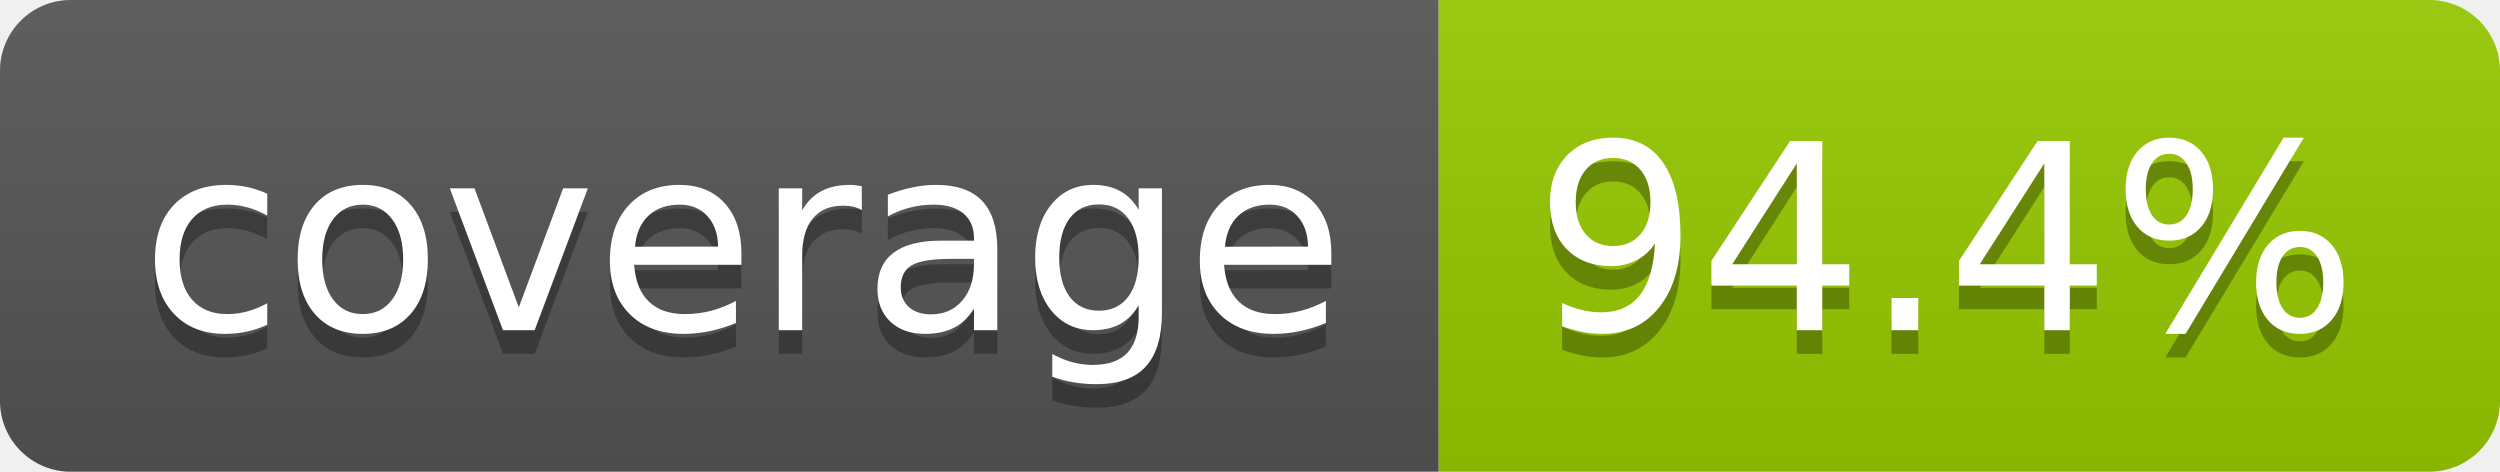
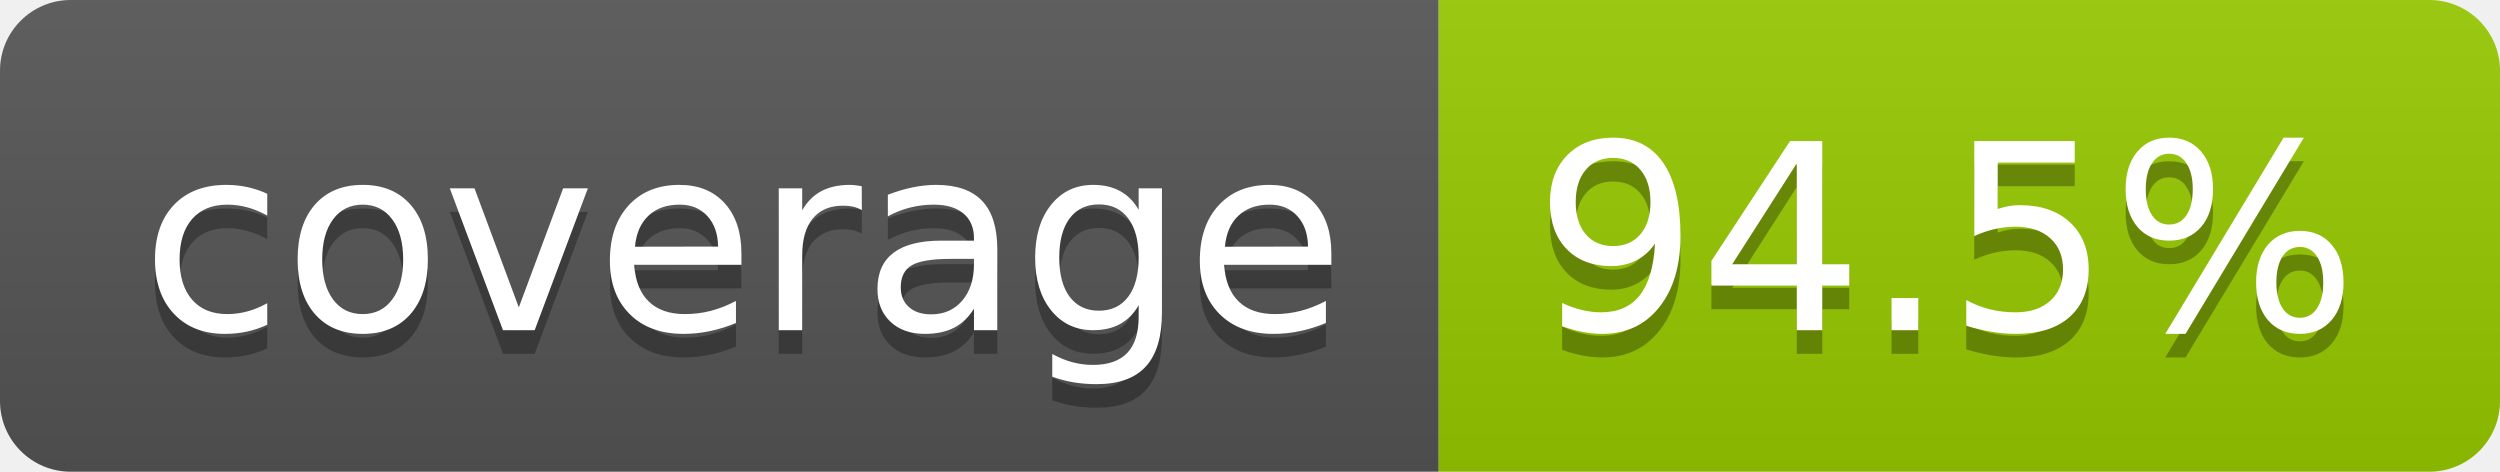
- <svg xmlns="http://www.w3.org/2000/svg" width="106" height="20" role="img" aria-label="coverage: 94.4%">
+ <svg xmlns="http://www.w3.org/2000/svg" width="106" height="20" role="img" aria-label="coverage: 94.5%">
  <linearGradient id="s" x2="0" y2="100%">
    <stop offset="0" stop-color="#bbb" stop-opacity=".1" />
    <stop offset="1" stop-opacity=".1" />
  </linearGradient>
  <clipPath id="r">
    <rect width="106" height="20" rx="3" fill="#fff" />
  </clipPath>
  <g clip-path="url(#r)">
    <rect width="61" height="20" fill="#555" />
    <rect x="61" width="45" height="20" fill="#97ca00" />
    <rect width="106" height="20" fill="url(#s)" />
  </g>
  <g fill="#fff" text-anchor="middle" font-family="Verdana,Geneva,DejaVu Sans,sans-serif" text-rendering="geometricPrecision" font-size="110">
    <text aria-hidden="true" x="315" y="150" fill="#010101" fill-opacity=".3" transform="scale(.1)" textLength="510">coverage</text>
    <text x="315" y="140" transform="scale(.1)" fill="#fff" textLength="510">coverage</text>
-     <text aria-hidden="true" x="825" y="150" fill="#010101" fill-opacity=".3" transform="scale(.1)" textLength="350">94.4%</text>
-     <text x="825" y="140" transform="scale(.1)" fill="#fff" textLength="350">94.4%</text>
+     <text aria-hidden="true" x="825" y="150" fill="#010101" fill-opacity=".3" transform="scale(.1)" textLength="350">94.5%</text>
+     <text x="825" y="140" transform="scale(.1)" fill="#fff" textLength="350">94.5%</text>
  </g>
</svg>
